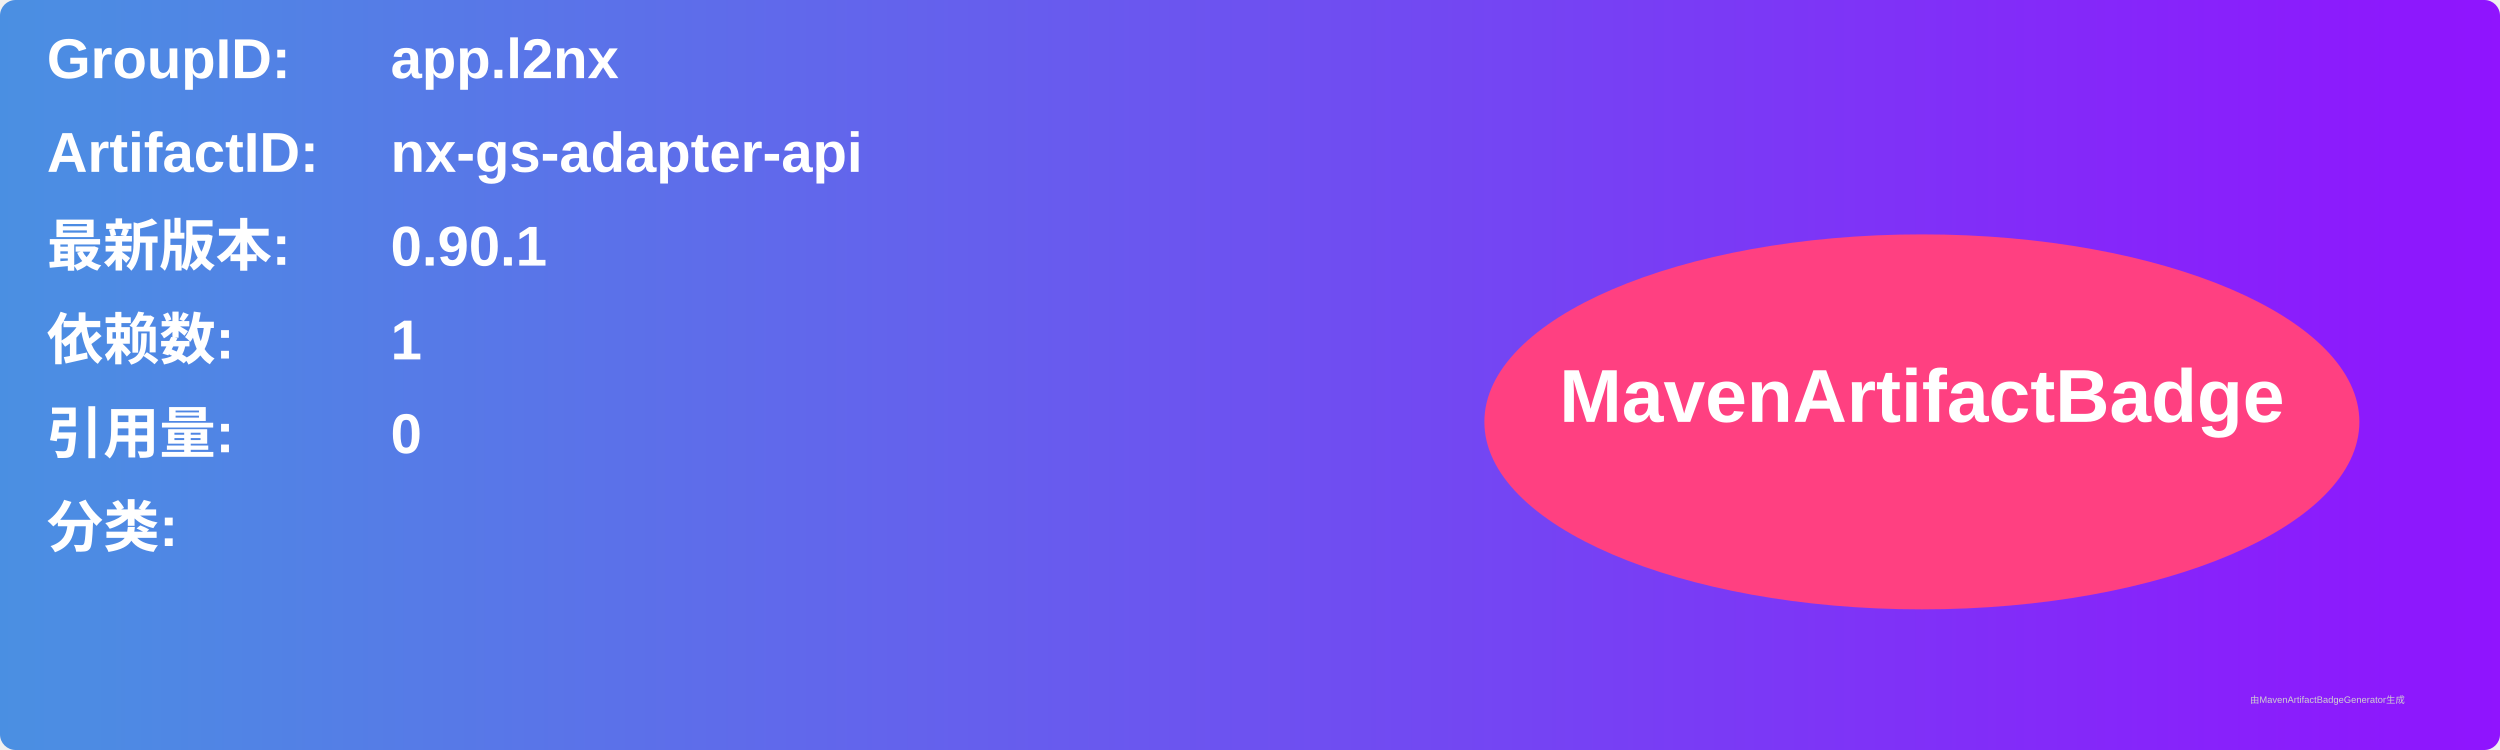
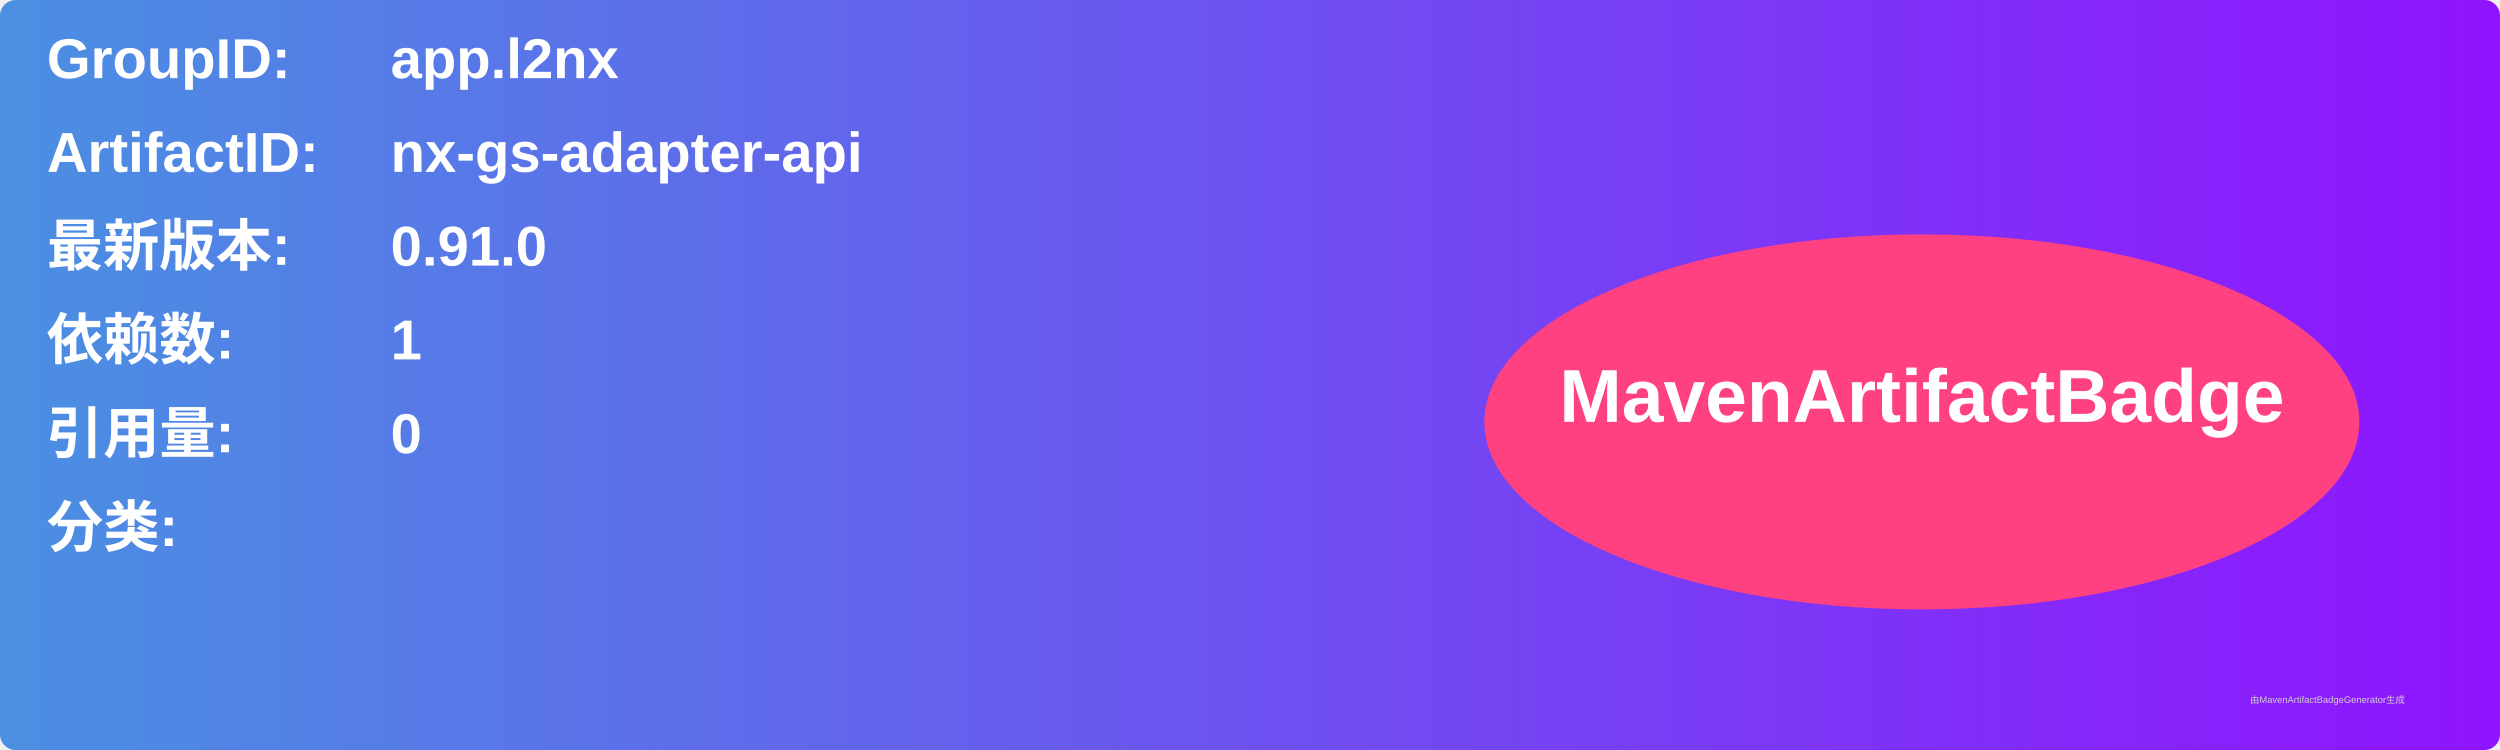
<svg xmlns="http://www.w3.org/2000/svg" width="800" height="240" viewBox="0 0 800 240">
  <linearGradient id="grad" x1="0%" y1="0%" x2="100%" y2="0%">
    <stop offset="0%" stop-color="#4a90e2" />
    <stop offset="100%" stop-color="#9013fe" />
  </linearGradient>
  <rect width="100%" height="100%" rx="5" ry="5" fill="url(#grad)" />
  <g transform="translate(15, 15)">
    <text x="0" y="10" font-family="Arial" font-size="18" fill="white" font-weight="bold" width="260">GroupID:</text>
    <text x="110" y="10" font-family="Arial" font-size="18" fill="white" font-weight="bold" width="460">app.l2nx</text>
    <text x="0" y="40" font-family="Arial" font-size="18" fill="white" font-weight="bold" width="260">ArtifactID:</text>
    <text x="110" y="40" font-family="Arial" font-size="18" fill="white" font-weight="bold" width="460">nx-gs-adapter-api</text>
    <text x="0" y="70" font-family="Arial" font-size="18" fill="white" font-weight="bold">最新版本:</text>
    <text x="110" y="70" font-family="Arial" font-size="18" fill="white" font-weight="bold">
-       <tspan font-weight="bold">0.90.1</tspan>
+       <tspan font-weight="bold">0.91.0</tspan>
    </text>
    <text x="0" y="100" font-family="Arial" font-size="18" fill="white" font-weight="bold">依赖数: </text>
    <text x="110" y="100" font-family="Arial" font-size="18" fill="white">
      <tspan font-weight="bold">1</tspan>
    </text>
    <text x="0" y="130" font-family="Arial" font-size="18" fill="white" font-weight="bold">引用量: </text>
    <text x="110" y="130" font-family="Arial" font-size="18" fill="white">
      <tspan font-weight="bold">0</tspan>
    </text>
    <text x="0" y="160" font-family="Arial" font-size="18" fill="white" font-weight="bold">分类:</text>
    <text x="10" y="190" font-family="Arial" font-size="10" fill="white">
      <tspan font-weight="bold" />
    </text>
    <ellipse cx="600" cy="120" rx="140" ry="60" fill="#ff4081" />
    <text x="600" y="120" text-anchor="middle" font-family="Arial" font-size="24" fill="white" font-weight="bold">MavenArtifactBadge</text>
  </g>
  <text x="720" y="225" font-family="Arial" font-size="3" fill="#d0d0d0">由MavenArtifactBadgeGenerator生成</text>
</svg>
